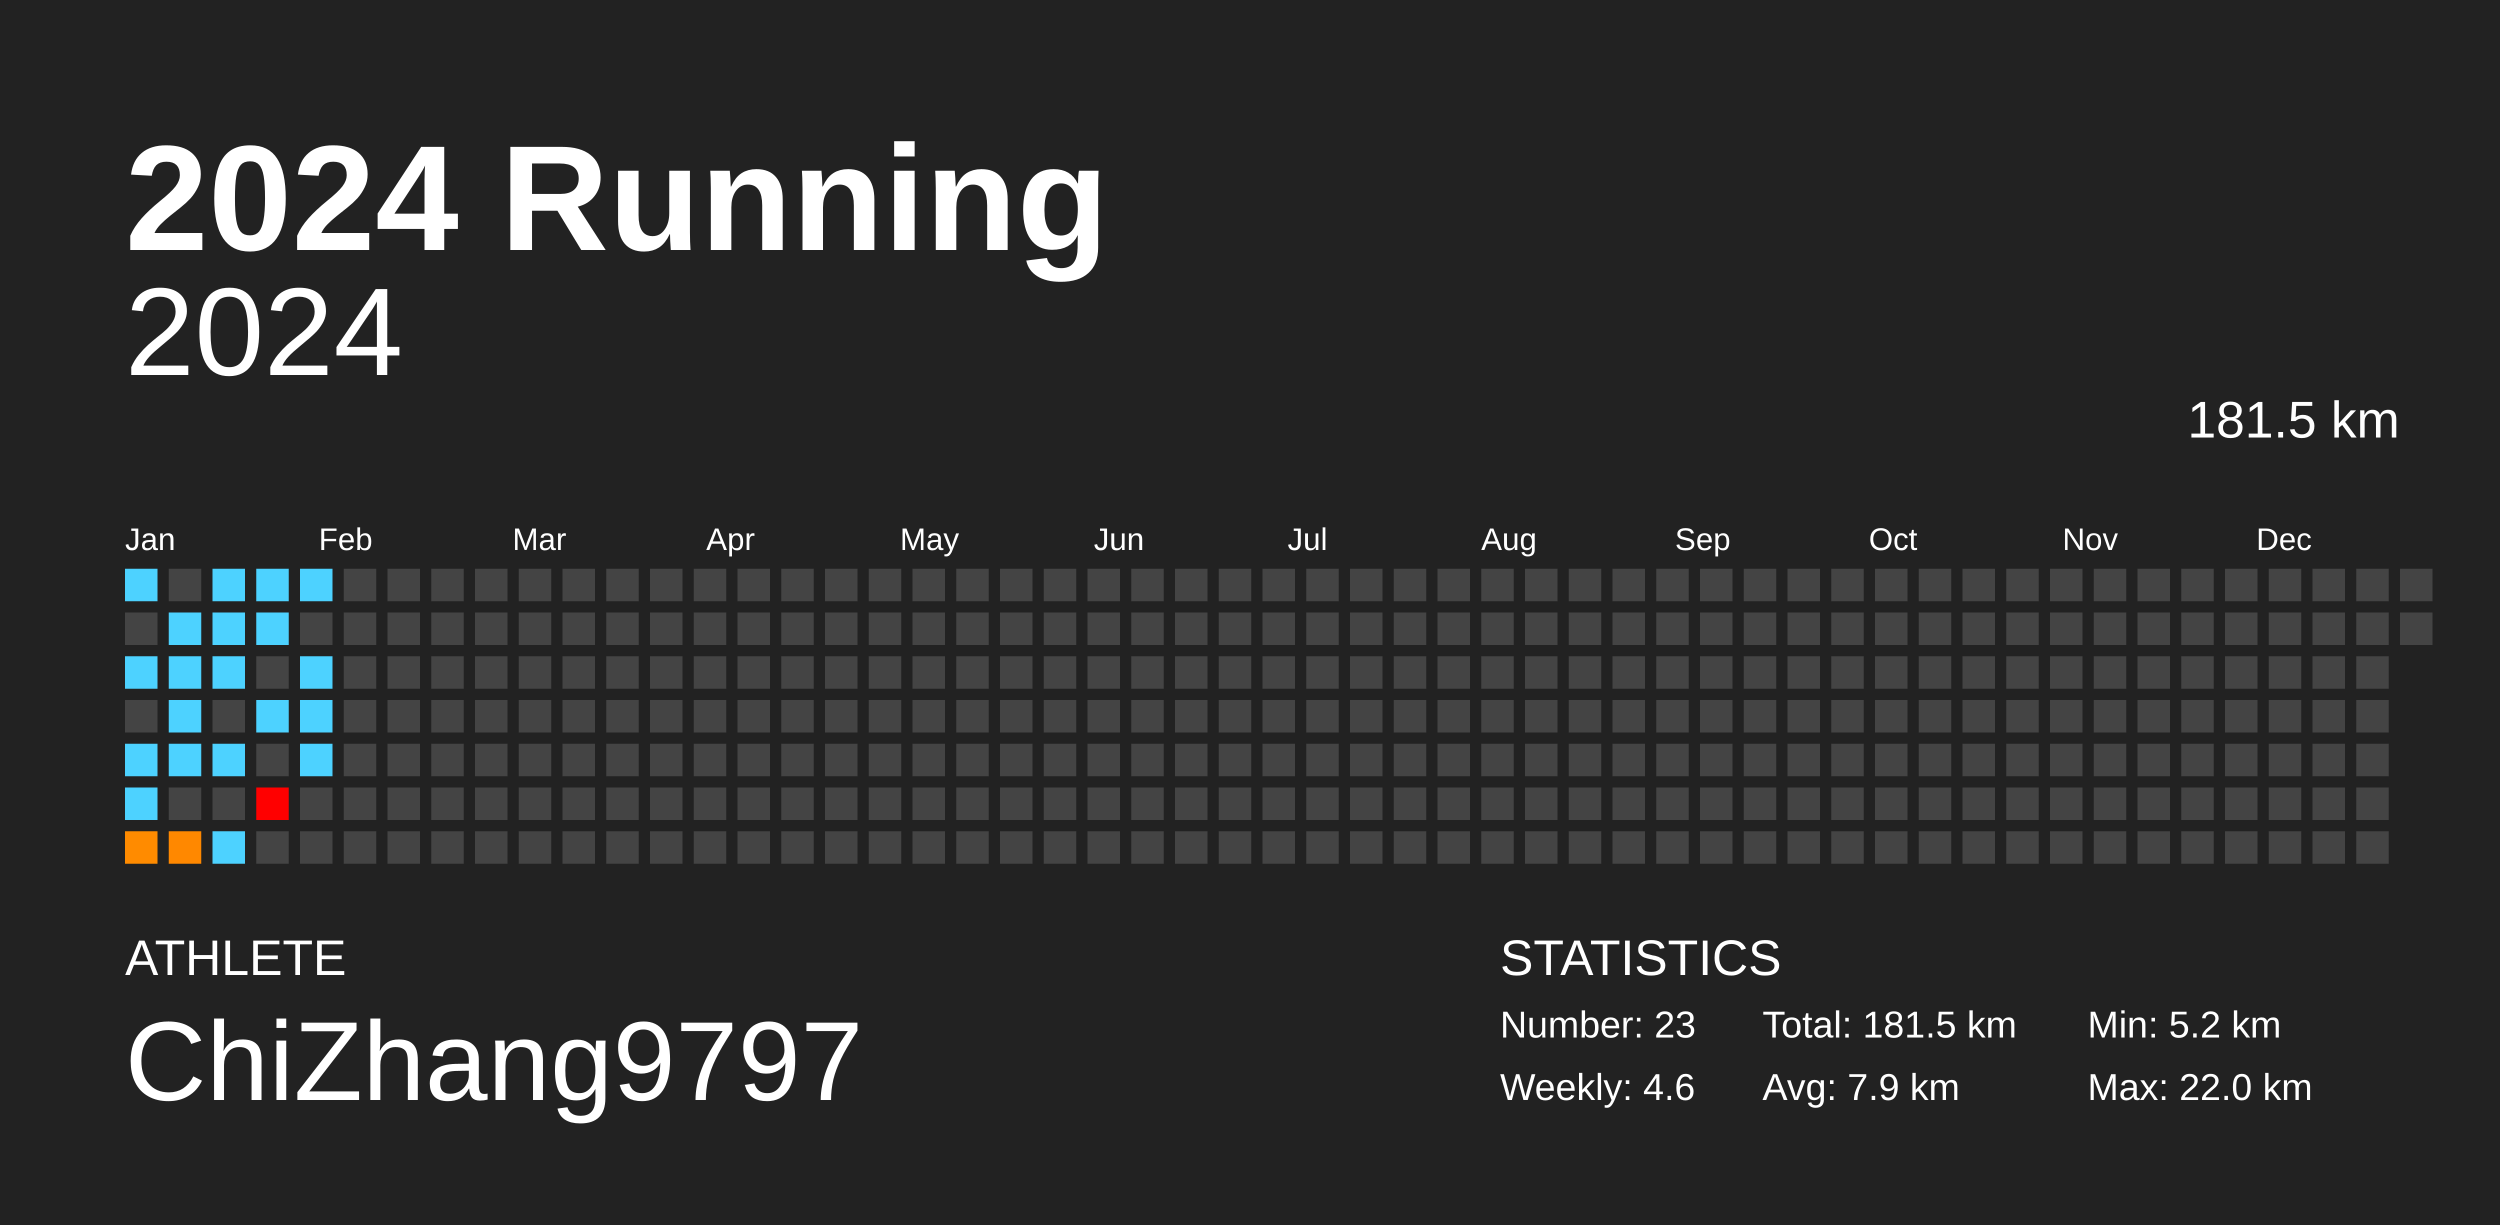
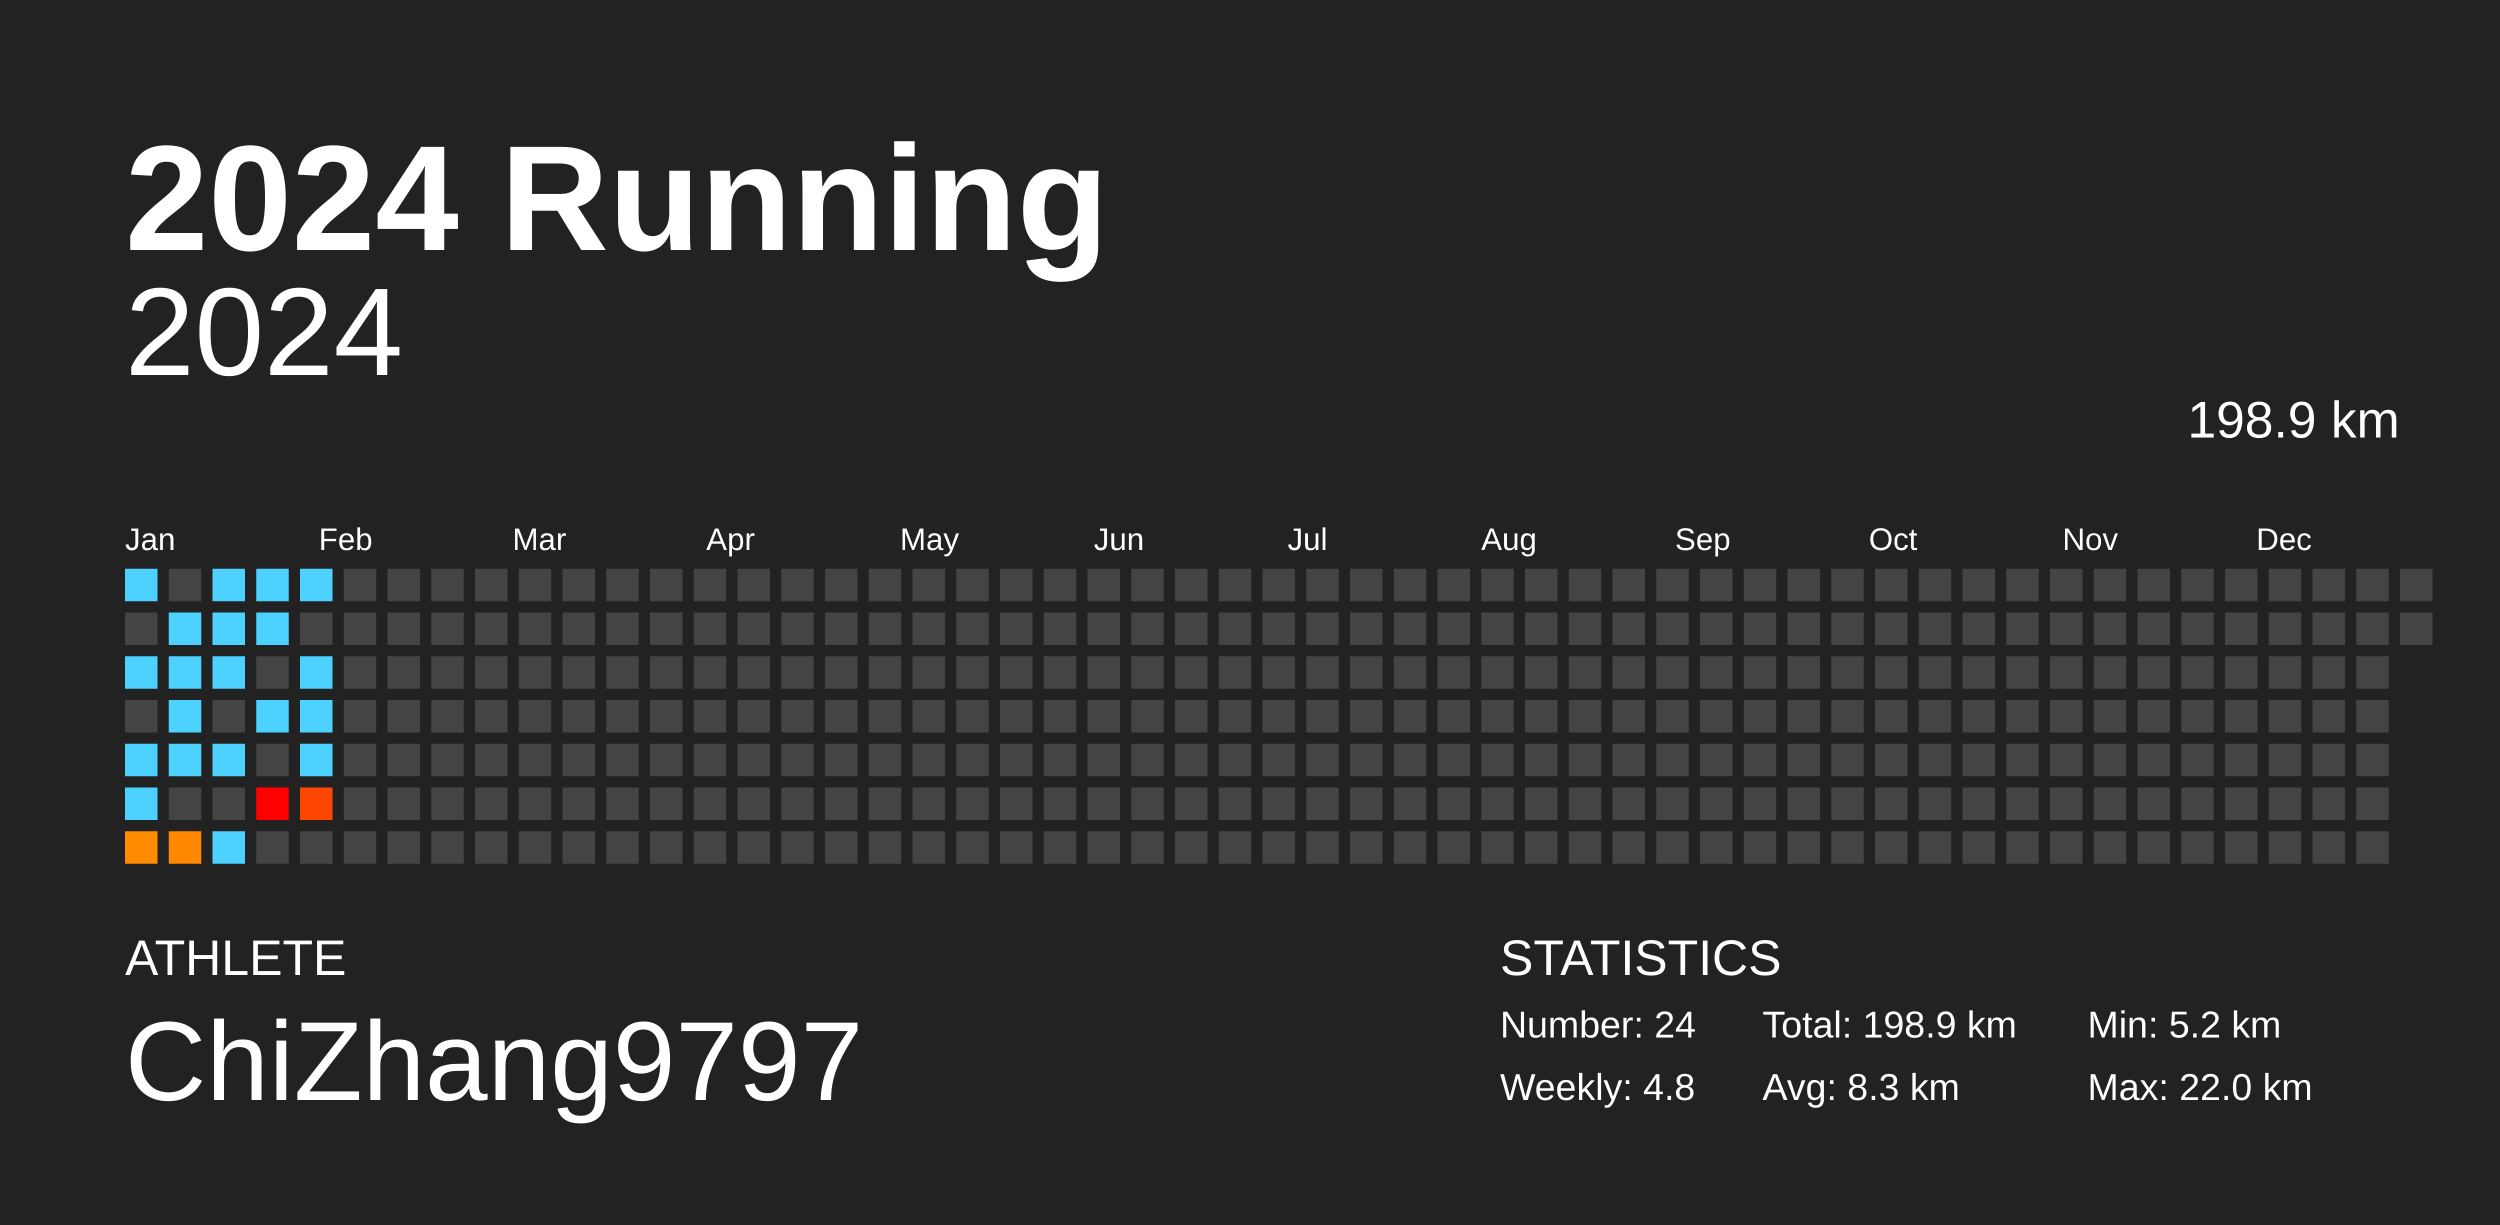
<svg xmlns="http://www.w3.org/2000/svg" baseProfile="full" height="98mm" version="1.1" viewBox="0,0,200,98" width="200mm">
  <defs />
  <rect fill="#222222" height="98" width="200" x="0" y="0" />
  <text fill="#FFFFFF" style="font-size:12px; font-family:Arial; font-weight:bold;" x="10" y="20">2024 Running</text>
  <text fill="#FFFFFF" style="font-size:4px; font-family:Arial" x="10" y="78">ATHLETE</text>
  <text fill="#FFFFFF" style="font-size:9px; font-family:Arial" x="10" y="88">ChiZhang9797</text>
  <text fill="#FFFFFF" style="font-size:4px; font-family:Arial" x="120" y="78">STATISTICS</text>
-   <text fill="#FFFFFF" style="font-size:3px; font-family:Arial" x="120" y="83">Number: 23</text>
-   <text fill="#FFFFFF" style="font-size:3px; font-family:Arial" x="120" y="88">Weekly: 4.6</text>
-   <text fill="#FFFFFF" style="font-size:3px; font-family:Arial" x="141" y="83">Total: 181.5 km</text>
-   <text fill="#FFFFFF" style="font-size:3px; font-family:Arial" x="141" y="88">Avg: 7.9 km</text>
+   <text fill="#FFFFFF" style="font-size:3px; font-family:Arial" x="120" y="83">Number: 24</text>
+   <text fill="#FFFFFF" style="font-size:3px; font-family:Arial" x="120" y="88">Weekly: 4.8</text>
+   <text fill="#FFFFFF" style="font-size:3px; font-family:Arial" x="141" y="83">Total: 198.9 km</text>
+   <text fill="#FFFFFF" style="font-size:3px; font-family:Arial" x="141" y="88">Avg: 8.3 km</text>
  <text fill="#FFFFFF" style="font-size:3px; font-family:Arial" x="167" y="83">Min: 5.2 km</text>
  <text fill="#FFFFFF" style="font-size:3px; font-family:Arial" x="167" y="88">Max: 22.0 km</text>
  <text alignment-baseline="hanging" fill="#FFFFFF" style="font-size:10.0px; font-family:Arial;" x="10" y="30">2024</text>
-   <text alignment-baseline="hanging" fill="#FFFFFF" style="font-size:4.125px; font-family:Arial;" x="175" y="35">181.5 km</text>
+   <text alignment-baseline="hanging" fill="#FFFFFF" style="font-size:4.125px; font-family:Arial;" x="175" y="35">198.9 km</text>
  <text fill="#FFFFFF" style="font-size:2.5px; font-family:Arial" x="10.0" y="44">Jan</text>
  <text fill="#FFFFFF" style="font-size:2.5px; font-family:Arial" x="25.5" y="44">Feb</text>
  <text fill="#FFFFFF" style="font-size:2.5px; font-family:Arial" x="41.0" y="44">Mar</text>
  <text fill="#FFFFFF" style="font-size:2.5px; font-family:Arial" x="56.5" y="44">Apr</text>
  <text fill="#FFFFFF" style="font-size:2.5px; font-family:Arial" x="72.0" y="44">May</text>
  <text fill="#FFFFFF" style="font-size:2.5px; font-family:Arial" x="87.5" y="44">Jun</text>
  <text fill="#FFFFFF" style="font-size:2.5px; font-family:Arial" x="103.0" y="44">Jul</text>
  <text fill="#FFFFFF" style="font-size:2.5px; font-family:Arial" x="118.5" y="44">Aug</text>
  <text fill="#FFFFFF" style="font-size:2.5px; font-family:Arial" x="134.0" y="44">Sep</text>
  <text fill="#FFFFFF" style="font-size:2.5px; font-family:Arial" x="149.5" y="44">Oct</text>
  <text fill="#FFFFFF" style="font-size:2.5px; font-family:Arial" x="165.0" y="44">Nov</text>
  <text fill="#FFFFFF" style="font-size:2.5px; font-family:Arial" x="180.5" y="44">Dec</text>
  <rect fill="#4dd2ff" height="2.6" width="2.6" x="10.0" y="45.5" />
  <rect fill="#444444" height="2.6" width="2.6" x="10.0" y="49.0" />
  <rect fill="#4dd2ff" height="2.6" width="2.6" x="10.0" y="52.5" />
  <rect fill="#444444" height="2.6" width="2.6" x="10.0" y="56.0" />
  <rect fill="#4dd2ff" height="2.6" width="2.6" x="10.0" y="59.5" />
  <rect fill="#4dd2ff" height="2.6" width="2.6" x="10.0" y="63.0" />
  <rect fill="#ff8b00" height="2.6" width="2.6" x="10.0" y="66.5" />
  <rect fill="#444444" height="2.6" width="2.6" x="13.5" y="45.5" />
  <rect fill="#4dd2ff" height="2.6" width="2.6" x="13.5" y="49.0" />
  <rect fill="#4dd2ff" height="2.6" width="2.6" x="13.5" y="52.5" />
  <rect fill="#4dd2ff" height="2.6" width="2.6" x="13.5" y="56.0" />
  <rect fill="#4dd2ff" height="2.6" width="2.6" x="13.5" y="59.5" />
  <rect fill="#444444" height="2.6" width="2.6" x="13.5" y="63.0" />
  <rect fill="#ff8800" height="2.6" width="2.6" x="13.5" y="66.5" />
  <rect fill="#4dd2ff" height="2.6" width="2.6" x="17.0" y="45.5" />
  <rect fill="#4dd2ff" height="2.6" width="2.6" x="17.0" y="49.0" />
  <rect fill="#4dd2ff" height="2.6" width="2.6" x="17.0" y="52.5" />
  <rect fill="#444444" height="2.6" width="2.6" x="17.0" y="56.0" />
  <rect fill="#4dd2ff" height="2.6" width="2.6" x="17.0" y="59.5" />
  <rect fill="#444444" height="2.6" width="2.6" x="17.0" y="63.0" />
  <rect fill="#4dd2ff" height="2.6" width="2.6" x="17.0" y="66.5" />
  <rect fill="#4dd2ff" height="2.6" width="2.6" x="20.5" y="45.5" />
  <rect fill="#4dd2ff" height="2.6" width="2.6" x="20.5" y="49.0" />
  <rect fill="#444444" height="2.6" width="2.6" x="20.5" y="52.5" />
  <rect fill="#4dd2ff" height="2.6" width="2.6" x="20.5" y="56.0" />
  <rect fill="#444444" height="2.6" width="2.6" x="20.5" y="59.5" />
  <rect fill="red" height="2.6" width="2.6" x="20.5" y="63.0" />
  <rect fill="#444444" height="2.6" width="2.6" x="20.5" y="66.5" />
  <rect fill="#4dd2ff" height="2.6" width="2.6" x="24.0" y="45.5" />
  <rect fill="#444444" height="2.6" width="2.6" x="24.0" y="49.0" />
  <rect fill="#4dd2ff" height="2.6" width="2.6" x="24.0" y="52.5" />
  <rect fill="#4dd2ff" height="2.6" width="2.6" x="24.0" y="56.0" />
  <rect fill="#4dd2ff" height="2.6" width="2.6" x="24.0" y="59.5" />
-   <rect fill="#444444" height="2.6" width="2.6" x="24.0" y="63.0" />
+   <rect fill="#ff4600" height="2.6" width="2.6" x="24.0" y="63.0" />
  <rect fill="#444444" height="2.6" width="2.6" x="24.0" y="66.5" />
  <rect fill="#444444" height="2.6" width="2.6" x="27.5" y="45.5" />
  <rect fill="#444444" height="2.6" width="2.6" x="27.5" y="49.0" />
  <rect fill="#444444" height="2.6" width="2.6" x="27.5" y="52.5" />
  <rect fill="#444444" height="2.6" width="2.6" x="27.5" y="56.0" />
  <rect fill="#444444" height="2.6" width="2.6" x="27.5" y="59.5" />
  <rect fill="#444444" height="2.6" width="2.6" x="27.5" y="63.0" />
  <rect fill="#444444" height="2.6" width="2.6" x="27.5" y="66.5" />
  <rect fill="#444444" height="2.6" width="2.6" x="31.0" y="45.5" />
  <rect fill="#444444" height="2.6" width="2.6" x="31.0" y="49.0" />
  <rect fill="#444444" height="2.6" width="2.6" x="31.0" y="52.5" />
  <rect fill="#444444" height="2.6" width="2.6" x="31.0" y="56.0" />
  <rect fill="#444444" height="2.6" width="2.6" x="31.0" y="59.5" />
  <rect fill="#444444" height="2.6" width="2.6" x="31.0" y="63.0" />
  <rect fill="#444444" height="2.6" width="2.6" x="31.0" y="66.5" />
  <rect fill="#444444" height="2.6" width="2.6" x="34.5" y="45.5" />
  <rect fill="#444444" height="2.6" width="2.6" x="34.5" y="49.0" />
  <rect fill="#444444" height="2.6" width="2.6" x="34.5" y="52.5" />
  <rect fill="#444444" height="2.6" width="2.6" x="34.5" y="56.0" />
  <rect fill="#444444" height="2.6" width="2.6" x="34.5" y="59.5" />
  <rect fill="#444444" height="2.6" width="2.6" x="34.5" y="63.0" />
  <rect fill="#444444" height="2.6" width="2.6" x="34.5" y="66.5" />
  <rect fill="#444444" height="2.6" width="2.6" x="38.0" y="45.5" />
  <rect fill="#444444" height="2.6" width="2.6" x="38.0" y="49.0" />
  <rect fill="#444444" height="2.6" width="2.6" x="38.0" y="52.5" />
  <rect fill="#444444" height="2.6" width="2.6" x="38.0" y="56.0" />
  <rect fill="#444444" height="2.6" width="2.6" x="38.0" y="59.5" />
  <rect fill="#444444" height="2.6" width="2.6" x="38.0" y="63.0" />
  <rect fill="#444444" height="2.6" width="2.6" x="38.0" y="66.5" />
  <rect fill="#444444" height="2.6" width="2.6" x="41.5" y="45.5" />
  <rect fill="#444444" height="2.6" width="2.6" x="41.5" y="49.0" />
  <rect fill="#444444" height="2.6" width="2.6" x="41.5" y="52.5" />
  <rect fill="#444444" height="2.6" width="2.6" x="41.5" y="56.0" />
  <rect fill="#444444" height="2.6" width="2.6" x="41.5" y="59.5" />
  <rect fill="#444444" height="2.6" width="2.6" x="41.5" y="63.0" />
  <rect fill="#444444" height="2.6" width="2.6" x="41.5" y="66.5" />
  <rect fill="#444444" height="2.6" width="2.6" x="45.0" y="45.5" />
  <rect fill="#444444" height="2.6" width="2.6" x="45.0" y="49.0" />
  <rect fill="#444444" height="2.6" width="2.6" x="45.0" y="52.5" />
  <rect fill="#444444" height="2.6" width="2.6" x="45.0" y="56.0" />
  <rect fill="#444444" height="2.6" width="2.6" x="45.0" y="59.5" />
  <rect fill="#444444" height="2.6" width="2.6" x="45.0" y="63.0" />
  <rect fill="#444444" height="2.6" width="2.6" x="45.0" y="66.5" />
  <rect fill="#444444" height="2.6" width="2.6" x="48.5" y="45.5" />
  <rect fill="#444444" height="2.6" width="2.6" x="48.5" y="49.0" />
  <rect fill="#444444" height="2.6" width="2.6" x="48.5" y="52.5" />
  <rect fill="#444444" height="2.6" width="2.6" x="48.5" y="56.0" />
  <rect fill="#444444" height="2.6" width="2.6" x="48.5" y="59.5" />
  <rect fill="#444444" height="2.6" width="2.6" x="48.5" y="63.0" />
  <rect fill="#444444" height="2.6" width="2.6" x="48.5" y="66.5" />
  <rect fill="#444444" height="2.6" width="2.6" x="52.0" y="45.5" />
  <rect fill="#444444" height="2.6" width="2.6" x="52.0" y="49.0" />
  <rect fill="#444444" height="2.6" width="2.6" x="52.0" y="52.5" />
  <rect fill="#444444" height="2.6" width="2.6" x="52.0" y="56.0" />
  <rect fill="#444444" height="2.6" width="2.6" x="52.0" y="59.5" />
  <rect fill="#444444" height="2.6" width="2.6" x="52.0" y="63.0" />
  <rect fill="#444444" height="2.6" width="2.6" x="52.0" y="66.5" />
  <rect fill="#444444" height="2.6" width="2.6" x="55.5" y="45.5" />
  <rect fill="#444444" height="2.6" width="2.6" x="55.5" y="49.0" />
  <rect fill="#444444" height="2.6" width="2.6" x="55.5" y="52.5" />
  <rect fill="#444444" height="2.6" width="2.6" x="55.5" y="56.0" />
  <rect fill="#444444" height="2.6" width="2.6" x="55.5" y="59.5" />
  <rect fill="#444444" height="2.6" width="2.6" x="55.5" y="63.0" />
  <rect fill="#444444" height="2.6" width="2.6" x="55.5" y="66.5" />
  <rect fill="#444444" height="2.6" width="2.6" x="59.0" y="45.5" />
  <rect fill="#444444" height="2.6" width="2.6" x="59.0" y="49.0" />
  <rect fill="#444444" height="2.6" width="2.6" x="59.0" y="52.5" />
  <rect fill="#444444" height="2.6" width="2.6" x="59.0" y="56.0" />
  <rect fill="#444444" height="2.6" width="2.6" x="59.0" y="59.5" />
  <rect fill="#444444" height="2.6" width="2.6" x="59.0" y="63.0" />
  <rect fill="#444444" height="2.6" width="2.6" x="59.0" y="66.5" />
  <rect fill="#444444" height="2.6" width="2.6" x="62.5" y="45.5" />
  <rect fill="#444444" height="2.6" width="2.6" x="62.5" y="49.0" />
  <rect fill="#444444" height="2.6" width="2.6" x="62.5" y="52.5" />
  <rect fill="#444444" height="2.6" width="2.6" x="62.5" y="56.0" />
  <rect fill="#444444" height="2.6" width="2.6" x="62.5" y="59.5" />
  <rect fill="#444444" height="2.6" width="2.6" x="62.5" y="63.0" />
  <rect fill="#444444" height="2.6" width="2.6" x="62.5" y="66.5" />
  <rect fill="#444444" height="2.6" width="2.6" x="66.0" y="45.5" />
  <rect fill="#444444" height="2.6" width="2.6" x="66.0" y="49.0" />
  <rect fill="#444444" height="2.6" width="2.6" x="66.0" y="52.5" />
  <rect fill="#444444" height="2.6" width="2.6" x="66.0" y="56.0" />
  <rect fill="#444444" height="2.6" width="2.6" x="66.0" y="59.5" />
  <rect fill="#444444" height="2.6" width="2.6" x="66.0" y="63.0" />
  <rect fill="#444444" height="2.6" width="2.6" x="66.0" y="66.5" />
  <rect fill="#444444" height="2.6" width="2.6" x="69.5" y="45.5" />
  <rect fill="#444444" height="2.6" width="2.6" x="69.5" y="49.0" />
  <rect fill="#444444" height="2.6" width="2.6" x="69.5" y="52.5" />
  <rect fill="#444444" height="2.6" width="2.6" x="69.5" y="56.0" />
  <rect fill="#444444" height="2.6" width="2.6" x="69.5" y="59.5" />
  <rect fill="#444444" height="2.6" width="2.6" x="69.5" y="63.0" />
  <rect fill="#444444" height="2.6" width="2.6" x="69.5" y="66.5" />
  <rect fill="#444444" height="2.6" width="2.6" x="73.0" y="45.5" />
  <rect fill="#444444" height="2.6" width="2.6" x="73.0" y="49.0" />
  <rect fill="#444444" height="2.6" width="2.6" x="73.0" y="52.5" />
  <rect fill="#444444" height="2.6" width="2.6" x="73.0" y="56.0" />
  <rect fill="#444444" height="2.6" width="2.6" x="73.0" y="59.5" />
  <rect fill="#444444" height="2.6" width="2.6" x="73.0" y="63.0" />
  <rect fill="#444444" height="2.6" width="2.6" x="73.0" y="66.5" />
  <rect fill="#444444" height="2.6" width="2.6" x="76.5" y="45.5" />
  <rect fill="#444444" height="2.6" width="2.6" x="76.5" y="49.0" />
  <rect fill="#444444" height="2.6" width="2.6" x="76.5" y="52.5" />
  <rect fill="#444444" height="2.6" width="2.6" x="76.5" y="56.0" />
  <rect fill="#444444" height="2.6" width="2.6" x="76.5" y="59.5" />
  <rect fill="#444444" height="2.6" width="2.6" x="76.5" y="63.0" />
  <rect fill="#444444" height="2.6" width="2.6" x="76.5" y="66.5" />
  <rect fill="#444444" height="2.6" width="2.6" x="80.0" y="45.5" />
  <rect fill="#444444" height="2.6" width="2.6" x="80.0" y="49.0" />
  <rect fill="#444444" height="2.6" width="2.6" x="80.0" y="52.5" />
  <rect fill="#444444" height="2.6" width="2.6" x="80.0" y="56.0" />
  <rect fill="#444444" height="2.6" width="2.6" x="80.0" y="59.5" />
  <rect fill="#444444" height="2.6" width="2.6" x="80.0" y="63.0" />
  <rect fill="#444444" height="2.6" width="2.6" x="80.0" y="66.5" />
  <rect fill="#444444" height="2.6" width="2.6" x="83.5" y="45.5" />
  <rect fill="#444444" height="2.6" width="2.6" x="83.5" y="49.0" />
  <rect fill="#444444" height="2.6" width="2.6" x="83.5" y="52.5" />
  <rect fill="#444444" height="2.6" width="2.6" x="83.5" y="56.0" />
  <rect fill="#444444" height="2.6" width="2.6" x="83.5" y="59.5" />
  <rect fill="#444444" height="2.6" width="2.6" x="83.5" y="63.0" />
  <rect fill="#444444" height="2.6" width="2.6" x="83.5" y="66.5" />
  <rect fill="#444444" height="2.6" width="2.6" x="87.0" y="45.5" />
  <rect fill="#444444" height="2.6" width="2.6" x="87.0" y="49.0" />
  <rect fill="#444444" height="2.6" width="2.6" x="87.0" y="52.5" />
  <rect fill="#444444" height="2.6" width="2.6" x="87.0" y="56.0" />
  <rect fill="#444444" height="2.6" width="2.6" x="87.0" y="59.5" />
  <rect fill="#444444" height="2.6" width="2.6" x="87.0" y="63.0" />
  <rect fill="#444444" height="2.6" width="2.6" x="87.0" y="66.5" />
  <rect fill="#444444" height="2.6" width="2.6" x="90.5" y="45.5" />
  <rect fill="#444444" height="2.6" width="2.6" x="90.5" y="49.0" />
  <rect fill="#444444" height="2.6" width="2.6" x="90.5" y="52.5" />
  <rect fill="#444444" height="2.6" width="2.6" x="90.5" y="56.0" />
  <rect fill="#444444" height="2.6" width="2.6" x="90.5" y="59.5" />
  <rect fill="#444444" height="2.6" width="2.6" x="90.5" y="63.0" />
  <rect fill="#444444" height="2.6" width="2.6" x="90.5" y="66.5" />
  <rect fill="#444444" height="2.6" width="2.6" x="94.0" y="45.5" />
  <rect fill="#444444" height="2.6" width="2.6" x="94.0" y="49.0" />
  <rect fill="#444444" height="2.6" width="2.6" x="94.0" y="52.5" />
  <rect fill="#444444" height="2.6" width="2.6" x="94.0" y="56.0" />
  <rect fill="#444444" height="2.6" width="2.6" x="94.0" y="59.5" />
  <rect fill="#444444" height="2.6" width="2.6" x="94.0" y="63.0" />
  <rect fill="#444444" height="2.6" width="2.6" x="94.0" y="66.5" />
  <rect fill="#444444" height="2.6" width="2.6" x="97.5" y="45.5" />
  <rect fill="#444444" height="2.6" width="2.6" x="97.5" y="49.0" />
  <rect fill="#444444" height="2.6" width="2.6" x="97.5" y="52.5" />
  <rect fill="#444444" height="2.6" width="2.6" x="97.5" y="56.0" />
  <rect fill="#444444" height="2.6" width="2.6" x="97.5" y="59.5" />
  <rect fill="#444444" height="2.6" width="2.6" x="97.5" y="63.0" />
  <rect fill="#444444" height="2.6" width="2.6" x="97.5" y="66.5" />
  <rect fill="#444444" height="2.6" width="2.6" x="101.0" y="45.5" />
  <rect fill="#444444" height="2.6" width="2.6" x="101.0" y="49.0" />
  <rect fill="#444444" height="2.6" width="2.6" x="101.0" y="52.5" />
  <rect fill="#444444" height="2.6" width="2.6" x="101.0" y="56.0" />
  <rect fill="#444444" height="2.6" width="2.6" x="101.0" y="59.5" />
  <rect fill="#444444" height="2.6" width="2.6" x="101.0" y="63.0" />
  <rect fill="#444444" height="2.6" width="2.6" x="101.0" y="66.5" />
  <rect fill="#444444" height="2.6" width="2.6" x="104.5" y="45.5" />
  <rect fill="#444444" height="2.6" width="2.6" x="104.5" y="49.0" />
  <rect fill="#444444" height="2.6" width="2.6" x="104.5" y="52.5" />
  <rect fill="#444444" height="2.6" width="2.6" x="104.5" y="56.0" />
  <rect fill="#444444" height="2.6" width="2.6" x="104.5" y="59.5" />
  <rect fill="#444444" height="2.6" width="2.6" x="104.5" y="63.0" />
  <rect fill="#444444" height="2.6" width="2.6" x="104.5" y="66.5" />
  <rect fill="#444444" height="2.6" width="2.6" x="108.0" y="45.5" />
  <rect fill="#444444" height="2.6" width="2.6" x="108.0" y="49.0" />
  <rect fill="#444444" height="2.6" width="2.6" x="108.0" y="52.5" />
  <rect fill="#444444" height="2.6" width="2.6" x="108.0" y="56.0" />
  <rect fill="#444444" height="2.6" width="2.6" x="108.0" y="59.5" />
  <rect fill="#444444" height="2.6" width="2.6" x="108.0" y="63.0" />
  <rect fill="#444444" height="2.6" width="2.6" x="108.0" y="66.5" />
  <rect fill="#444444" height="2.6" width="2.6" x="111.5" y="45.5" />
  <rect fill="#444444" height="2.6" width="2.6" x="111.5" y="49.0" />
  <rect fill="#444444" height="2.6" width="2.6" x="111.5" y="52.5" />
  <rect fill="#444444" height="2.6" width="2.6" x="111.5" y="56.0" />
  <rect fill="#444444" height="2.6" width="2.6" x="111.5" y="59.5" />
  <rect fill="#444444" height="2.6" width="2.6" x="111.5" y="63.0" />
  <rect fill="#444444" height="2.6" width="2.6" x="111.5" y="66.5" />
  <rect fill="#444444" height="2.6" width="2.6" x="115.0" y="45.5" />
  <rect fill="#444444" height="2.6" width="2.6" x="115.0" y="49.0" />
  <rect fill="#444444" height="2.6" width="2.6" x="115.0" y="52.5" />
  <rect fill="#444444" height="2.6" width="2.6" x="115.0" y="56.0" />
  <rect fill="#444444" height="2.6" width="2.6" x="115.0" y="59.5" />
  <rect fill="#444444" height="2.6" width="2.6" x="115.0" y="63.0" />
  <rect fill="#444444" height="2.6" width="2.6" x="115.0" y="66.5" />
  <rect fill="#444444" height="2.6" width="2.6" x="118.5" y="45.5" />
  <rect fill="#444444" height="2.6" width="2.6" x="118.5" y="49.0" />
  <rect fill="#444444" height="2.6" width="2.6" x="118.5" y="52.5" />
  <rect fill="#444444" height="2.6" width="2.6" x="118.5" y="56.0" />
  <rect fill="#444444" height="2.6" width="2.6" x="118.5" y="59.5" />
  <rect fill="#444444" height="2.6" width="2.6" x="118.5" y="63.0" />
  <rect fill="#444444" height="2.6" width="2.6" x="118.5" y="66.5" />
  <rect fill="#444444" height="2.6" width="2.6" x="122.0" y="45.5" />
  <rect fill="#444444" height="2.6" width="2.6" x="122.0" y="49.0" />
  <rect fill="#444444" height="2.6" width="2.6" x="122.0" y="52.5" />
  <rect fill="#444444" height="2.6" width="2.6" x="122.0" y="56.0" />
  <rect fill="#444444" height="2.6" width="2.6" x="122.0" y="59.5" />
  <rect fill="#444444" height="2.6" width="2.6" x="122.0" y="63.0" />
  <rect fill="#444444" height="2.6" width="2.6" x="122.0" y="66.5" />
  <rect fill="#444444" height="2.6" width="2.6" x="125.5" y="45.5" />
  <rect fill="#444444" height="2.6" width="2.6" x="125.5" y="49.0" />
  <rect fill="#444444" height="2.6" width="2.6" x="125.5" y="52.5" />
  <rect fill="#444444" height="2.6" width="2.6" x="125.5" y="56.0" />
  <rect fill="#444444" height="2.6" width="2.6" x="125.5" y="59.5" />
  <rect fill="#444444" height="2.6" width="2.6" x="125.5" y="63.0" />
  <rect fill="#444444" height="2.6" width="2.6" x="125.5" y="66.5" />
  <rect fill="#444444" height="2.6" width="2.6" x="129.0" y="45.5" />
  <rect fill="#444444" height="2.6" width="2.6" x="129.0" y="49.0" />
  <rect fill="#444444" height="2.6" width="2.6" x="129.0" y="52.5" />
  <rect fill="#444444" height="2.6" width="2.6" x="129.0" y="56.0" />
  <rect fill="#444444" height="2.6" width="2.6" x="129.0" y="59.5" />
  <rect fill="#444444" height="2.6" width="2.6" x="129.0" y="63.0" />
  <rect fill="#444444" height="2.6" width="2.6" x="129.0" y="66.5" />
  <rect fill="#444444" height="2.6" width="2.6" x="132.5" y="45.5" />
  <rect fill="#444444" height="2.6" width="2.6" x="132.5" y="49.0" />
  <rect fill="#444444" height="2.6" width="2.6" x="132.5" y="52.5" />
  <rect fill="#444444" height="2.6" width="2.6" x="132.5" y="56.0" />
  <rect fill="#444444" height="2.6" width="2.6" x="132.5" y="59.5" />
  <rect fill="#444444" height="2.6" width="2.6" x="132.5" y="63.0" />
  <rect fill="#444444" height="2.6" width="2.6" x="132.5" y="66.5" />
  <rect fill="#444444" height="2.6" width="2.6" x="136.0" y="45.5" />
  <rect fill="#444444" height="2.6" width="2.6" x="136.0" y="49.0" />
  <rect fill="#444444" height="2.6" width="2.6" x="136.0" y="52.5" />
  <rect fill="#444444" height="2.6" width="2.6" x="136.0" y="56.0" />
  <rect fill="#444444" height="2.6" width="2.6" x="136.0" y="59.5" />
  <rect fill="#444444" height="2.6" width="2.6" x="136.0" y="63.0" />
  <rect fill="#444444" height="2.6" width="2.6" x="136.0" y="66.5" />
  <rect fill="#444444" height="2.6" width="2.6" x="139.5" y="45.5" />
  <rect fill="#444444" height="2.6" width="2.6" x="139.5" y="49.0" />
  <rect fill="#444444" height="2.6" width="2.6" x="139.5" y="52.5" />
  <rect fill="#444444" height="2.6" width="2.6" x="139.5" y="56.0" />
  <rect fill="#444444" height="2.6" width="2.6" x="139.5" y="59.5" />
  <rect fill="#444444" height="2.6" width="2.6" x="139.5" y="63.0" />
  <rect fill="#444444" height="2.6" width="2.6" x="139.5" y="66.5" />
  <rect fill="#444444" height="2.6" width="2.6" x="143.0" y="45.5" />
  <rect fill="#444444" height="2.6" width="2.6" x="143.0" y="49.0" />
  <rect fill="#444444" height="2.6" width="2.6" x="143.0" y="52.5" />
  <rect fill="#444444" height="2.6" width="2.6" x="143.0" y="56.0" />
  <rect fill="#444444" height="2.6" width="2.6" x="143.0" y="59.5" />
  <rect fill="#444444" height="2.6" width="2.6" x="143.0" y="63.0" />
  <rect fill="#444444" height="2.6" width="2.6" x="143.0" y="66.5" />
  <rect fill="#444444" height="2.6" width="2.6" x="146.5" y="45.5" />
  <rect fill="#444444" height="2.6" width="2.6" x="146.5" y="49.0" />
  <rect fill="#444444" height="2.6" width="2.6" x="146.5" y="52.5" />
  <rect fill="#444444" height="2.6" width="2.6" x="146.5" y="56.0" />
  <rect fill="#444444" height="2.6" width="2.6" x="146.5" y="59.5" />
  <rect fill="#444444" height="2.6" width="2.6" x="146.5" y="63.0" />
  <rect fill="#444444" height="2.6" width="2.6" x="146.5" y="66.5" />
  <rect fill="#444444" height="2.6" width="2.6" x="150.0" y="45.5" />
  <rect fill="#444444" height="2.6" width="2.6" x="150.0" y="49.0" />
  <rect fill="#444444" height="2.6" width="2.6" x="150.0" y="52.5" />
  <rect fill="#444444" height="2.6" width="2.6" x="150.0" y="56.0" />
  <rect fill="#444444" height="2.6" width="2.6" x="150.0" y="59.5" />
  <rect fill="#444444" height="2.6" width="2.6" x="150.0" y="63.0" />
  <rect fill="#444444" height="2.6" width="2.6" x="150.0" y="66.5" />
  <rect fill="#444444" height="2.6" width="2.6" x="153.5" y="45.5" />
  <rect fill="#444444" height="2.6" width="2.6" x="153.5" y="49.0" />
  <rect fill="#444444" height="2.6" width="2.6" x="153.5" y="52.5" />
  <rect fill="#444444" height="2.6" width="2.6" x="153.5" y="56.0" />
  <rect fill="#444444" height="2.6" width="2.6" x="153.5" y="59.5" />
  <rect fill="#444444" height="2.6" width="2.6" x="153.5" y="63.0" />
  <rect fill="#444444" height="2.6" width="2.6" x="153.5" y="66.5" />
  <rect fill="#444444" height="2.6" width="2.6" x="157.0" y="45.5" />
  <rect fill="#444444" height="2.6" width="2.6" x="157.0" y="49.0" />
  <rect fill="#444444" height="2.6" width="2.6" x="157.0" y="52.5" />
  <rect fill="#444444" height="2.6" width="2.6" x="157.0" y="56.0" />
  <rect fill="#444444" height="2.6" width="2.6" x="157.0" y="59.5" />
  <rect fill="#444444" height="2.6" width="2.6" x="157.0" y="63.0" />
  <rect fill="#444444" height="2.6" width="2.6" x="157.0" y="66.5" />
  <rect fill="#444444" height="2.6" width="2.6" x="160.5" y="45.5" />
  <rect fill="#444444" height="2.6" width="2.6" x="160.5" y="49.0" />
  <rect fill="#444444" height="2.6" width="2.6" x="160.5" y="52.5" />
  <rect fill="#444444" height="2.6" width="2.6" x="160.5" y="56.0" />
  <rect fill="#444444" height="2.6" width="2.6" x="160.5" y="59.5" />
  <rect fill="#444444" height="2.6" width="2.6" x="160.5" y="63.0" />
  <rect fill="#444444" height="2.6" width="2.6" x="160.5" y="66.5" />
  <rect fill="#444444" height="2.6" width="2.6" x="164.0" y="45.5" />
  <rect fill="#444444" height="2.6" width="2.6" x="164.0" y="49.0" />
  <rect fill="#444444" height="2.6" width="2.6" x="164.0" y="52.5" />
  <rect fill="#444444" height="2.6" width="2.6" x="164.0" y="56.0" />
  <rect fill="#444444" height="2.6" width="2.6" x="164.0" y="59.5" />
  <rect fill="#444444" height="2.6" width="2.6" x="164.0" y="63.0" />
  <rect fill="#444444" height="2.6" width="2.6" x="164.0" y="66.5" />
  <rect fill="#444444" height="2.6" width="2.6" x="167.5" y="45.5" />
  <rect fill="#444444" height="2.6" width="2.6" x="167.5" y="49.0" />
  <rect fill="#444444" height="2.6" width="2.6" x="167.5" y="52.5" />
  <rect fill="#444444" height="2.6" width="2.6" x="167.5" y="56.0" />
  <rect fill="#444444" height="2.6" width="2.6" x="167.5" y="59.5" />
  <rect fill="#444444" height="2.6" width="2.6" x="167.5" y="63.0" />
  <rect fill="#444444" height="2.6" width="2.6" x="167.5" y="66.5" />
  <rect fill="#444444" height="2.6" width="2.6" x="171.0" y="45.5" />
  <rect fill="#444444" height="2.6" width="2.6" x="171.0" y="49.0" />
  <rect fill="#444444" height="2.6" width="2.6" x="171.0" y="52.5" />
  <rect fill="#444444" height="2.6" width="2.6" x="171.0" y="56.0" />
  <rect fill="#444444" height="2.6" width="2.6" x="171.0" y="59.5" />
  <rect fill="#444444" height="2.6" width="2.6" x="171.0" y="63.0" />
  <rect fill="#444444" height="2.6" width="2.6" x="171.0" y="66.5" />
  <rect fill="#444444" height="2.6" width="2.6" x="174.5" y="45.5" />
  <rect fill="#444444" height="2.6" width="2.6" x="174.5" y="49.0" />
  <rect fill="#444444" height="2.6" width="2.6" x="174.5" y="52.5" />
  <rect fill="#444444" height="2.6" width="2.6" x="174.5" y="56.0" />
  <rect fill="#444444" height="2.6" width="2.6" x="174.5" y="59.5" />
  <rect fill="#444444" height="2.6" width="2.6" x="174.5" y="63.0" />
  <rect fill="#444444" height="2.6" width="2.6" x="174.5" y="66.5" />
  <rect fill="#444444" height="2.6" width="2.6" x="178.0" y="45.5" />
  <rect fill="#444444" height="2.6" width="2.6" x="178.0" y="49.0" />
  <rect fill="#444444" height="2.6" width="2.6" x="178.0" y="52.5" />
  <rect fill="#444444" height="2.6" width="2.6" x="178.0" y="56.0" />
  <rect fill="#444444" height="2.6" width="2.6" x="178.0" y="59.5" />
  <rect fill="#444444" height="2.6" width="2.6" x="178.0" y="63.0" />
  <rect fill="#444444" height="2.6" width="2.6" x="178.0" y="66.5" />
  <rect fill="#444444" height="2.6" width="2.6" x="181.5" y="45.5" />
  <rect fill="#444444" height="2.6" width="2.6" x="181.5" y="49.0" />
  <rect fill="#444444" height="2.6" width="2.6" x="181.5" y="52.5" />
  <rect fill="#444444" height="2.6" width="2.6" x="181.5" y="56.0" />
  <rect fill="#444444" height="2.6" width="2.6" x="181.5" y="59.5" />
  <rect fill="#444444" height="2.6" width="2.6" x="181.5" y="63.0" />
  <rect fill="#444444" height="2.6" width="2.6" x="181.5" y="66.5" />
  <rect fill="#444444" height="2.6" width="2.6" x="185.0" y="45.5" />
  <rect fill="#444444" height="2.6" width="2.6" x="185.0" y="49.0" />
  <rect fill="#444444" height="2.6" width="2.6" x="185.0" y="52.5" />
  <rect fill="#444444" height="2.6" width="2.6" x="185.0" y="56.0" />
  <rect fill="#444444" height="2.6" width="2.6" x="185.0" y="59.5" />
  <rect fill="#444444" height="2.6" width="2.6" x="185.0" y="63.0" />
  <rect fill="#444444" height="2.6" width="2.6" x="185.0" y="66.5" />
  <rect fill="#444444" height="2.6" width="2.6" x="188.5" y="45.5" />
  <rect fill="#444444" height="2.6" width="2.6" x="188.5" y="49.0" />
  <rect fill="#444444" height="2.6" width="2.6" x="188.5" y="52.5" />
  <rect fill="#444444" height="2.6" width="2.6" x="188.5" y="56.0" />
  <rect fill="#444444" height="2.6" width="2.6" x="188.5" y="59.5" />
  <rect fill="#444444" height="2.6" width="2.6" x="188.5" y="63.0" />
  <rect fill="#444444" height="2.6" width="2.6" x="188.5" y="66.5" />
  <rect fill="#444444" height="2.6" width="2.6" x="192.0" y="45.5" />
  <rect fill="#444444" height="2.6" width="2.6" x="192.0" y="49.0" />
</svg>
